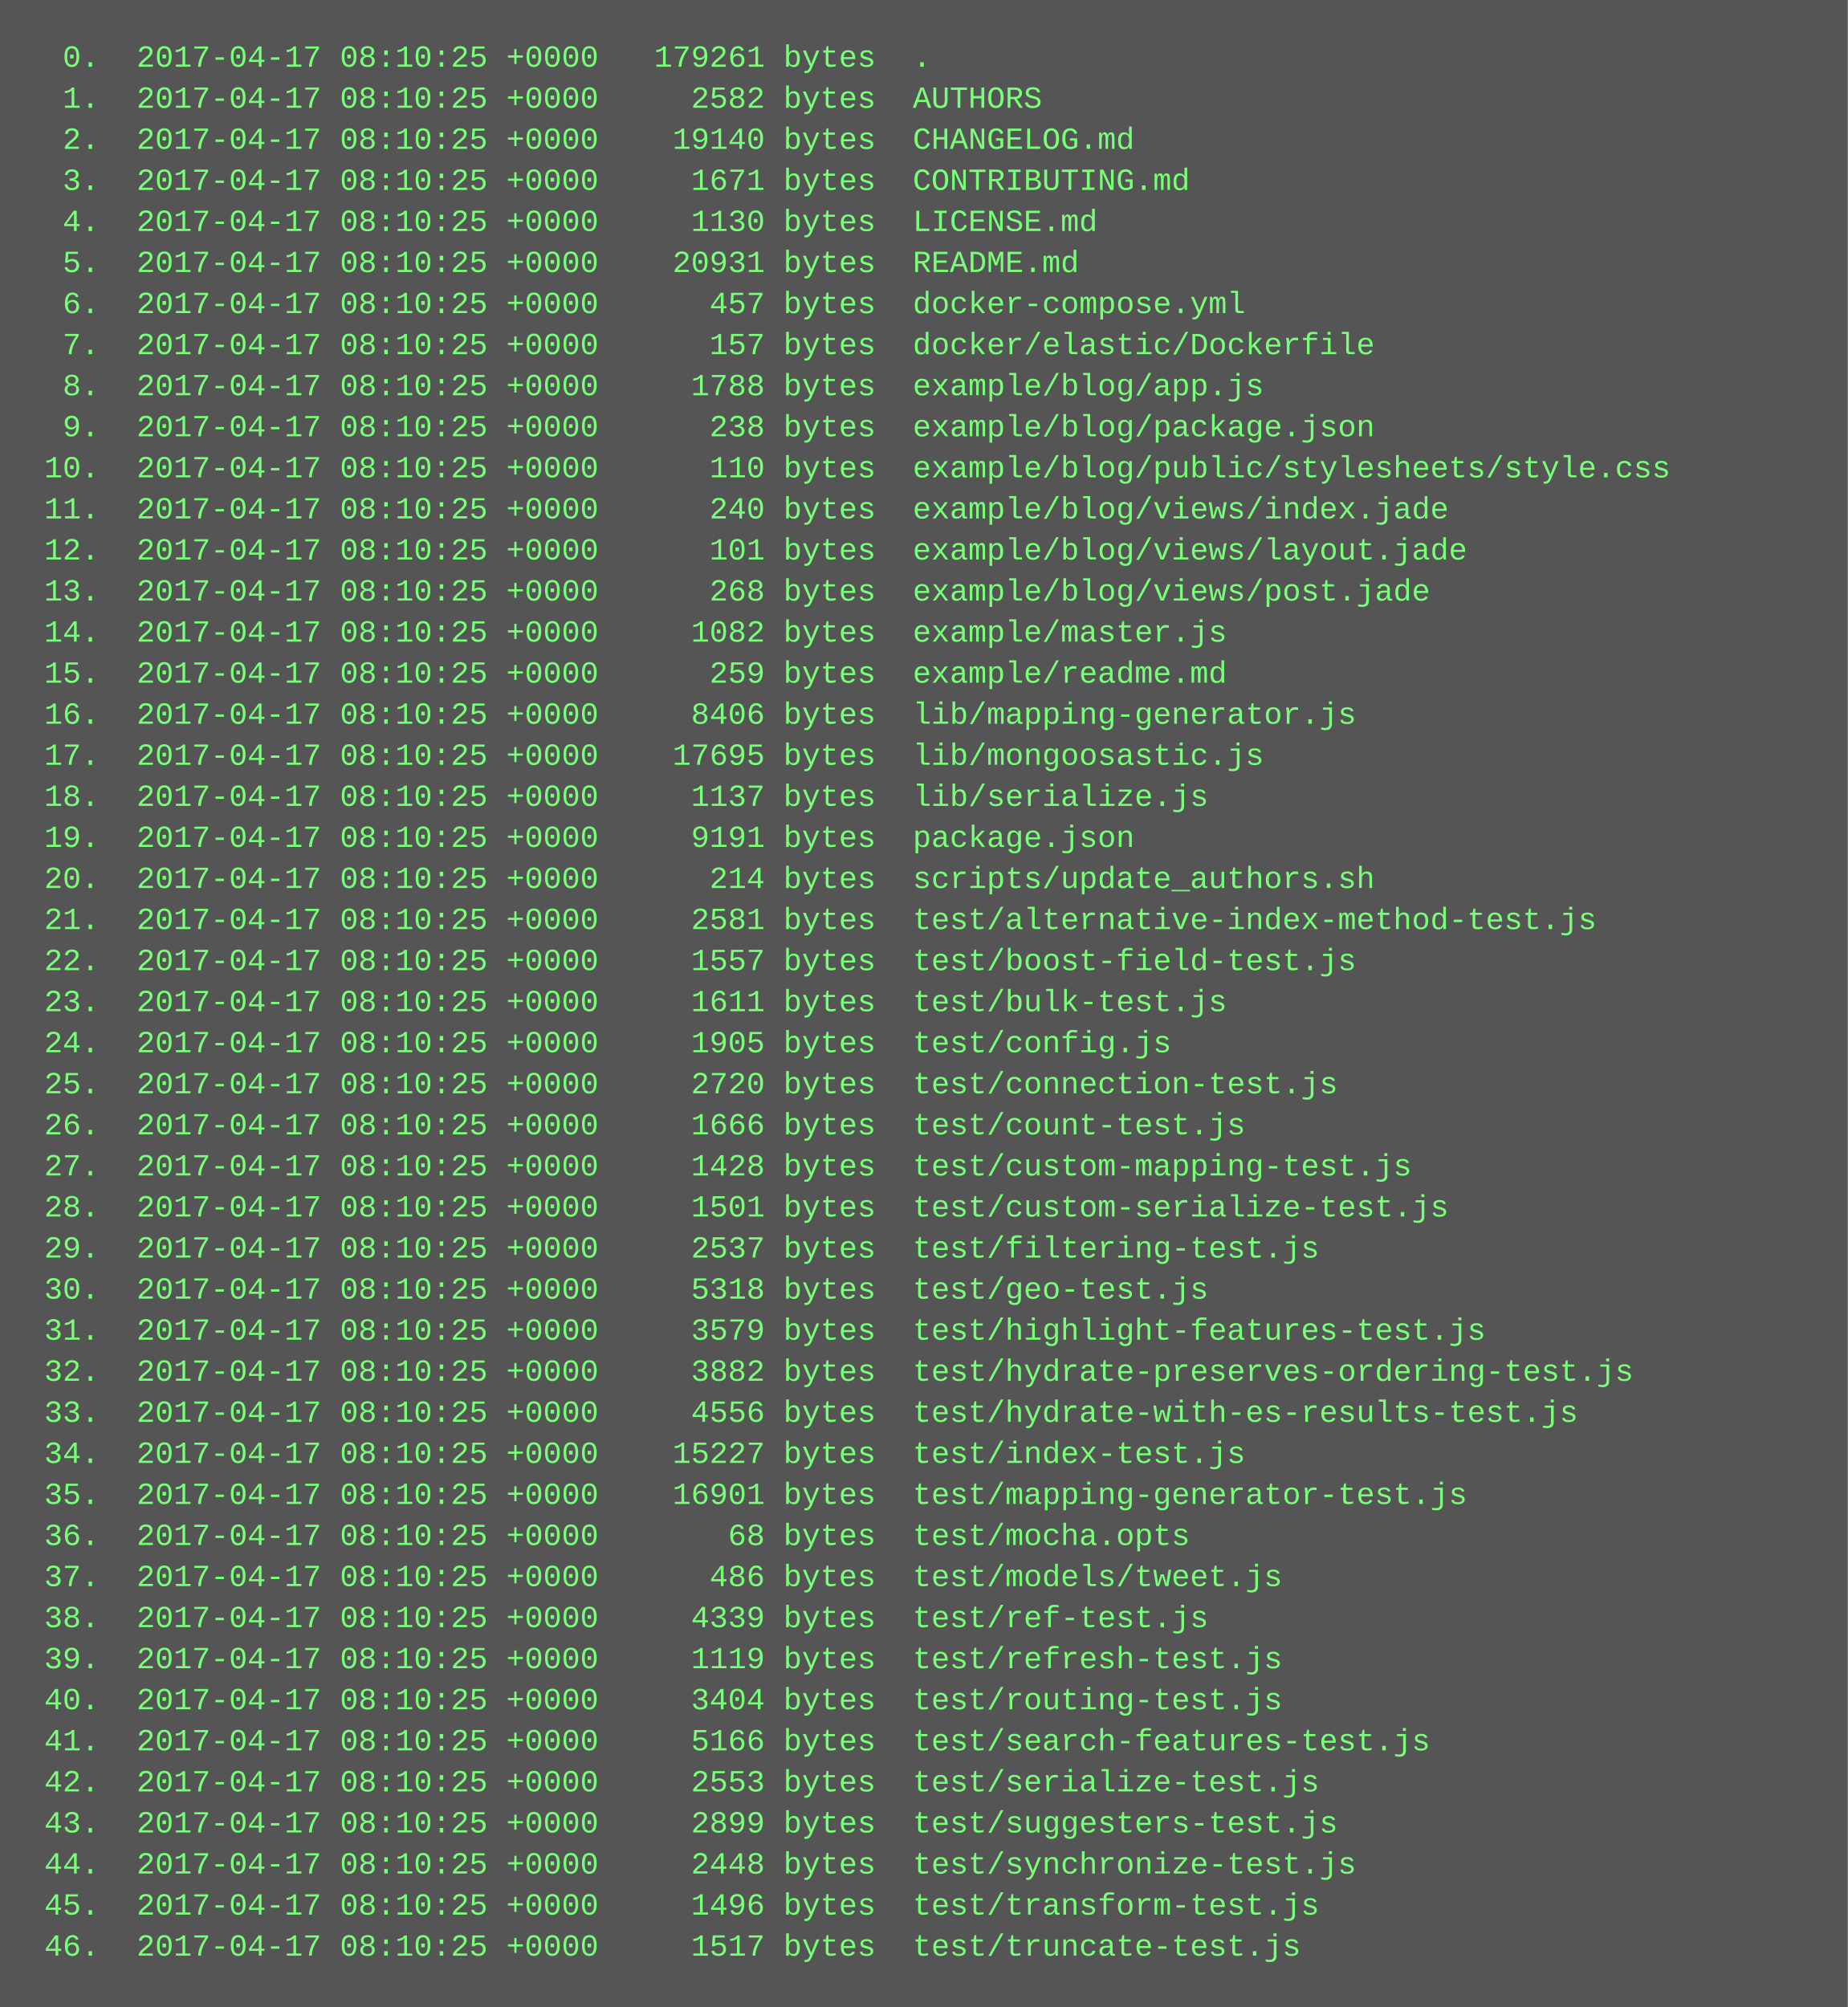
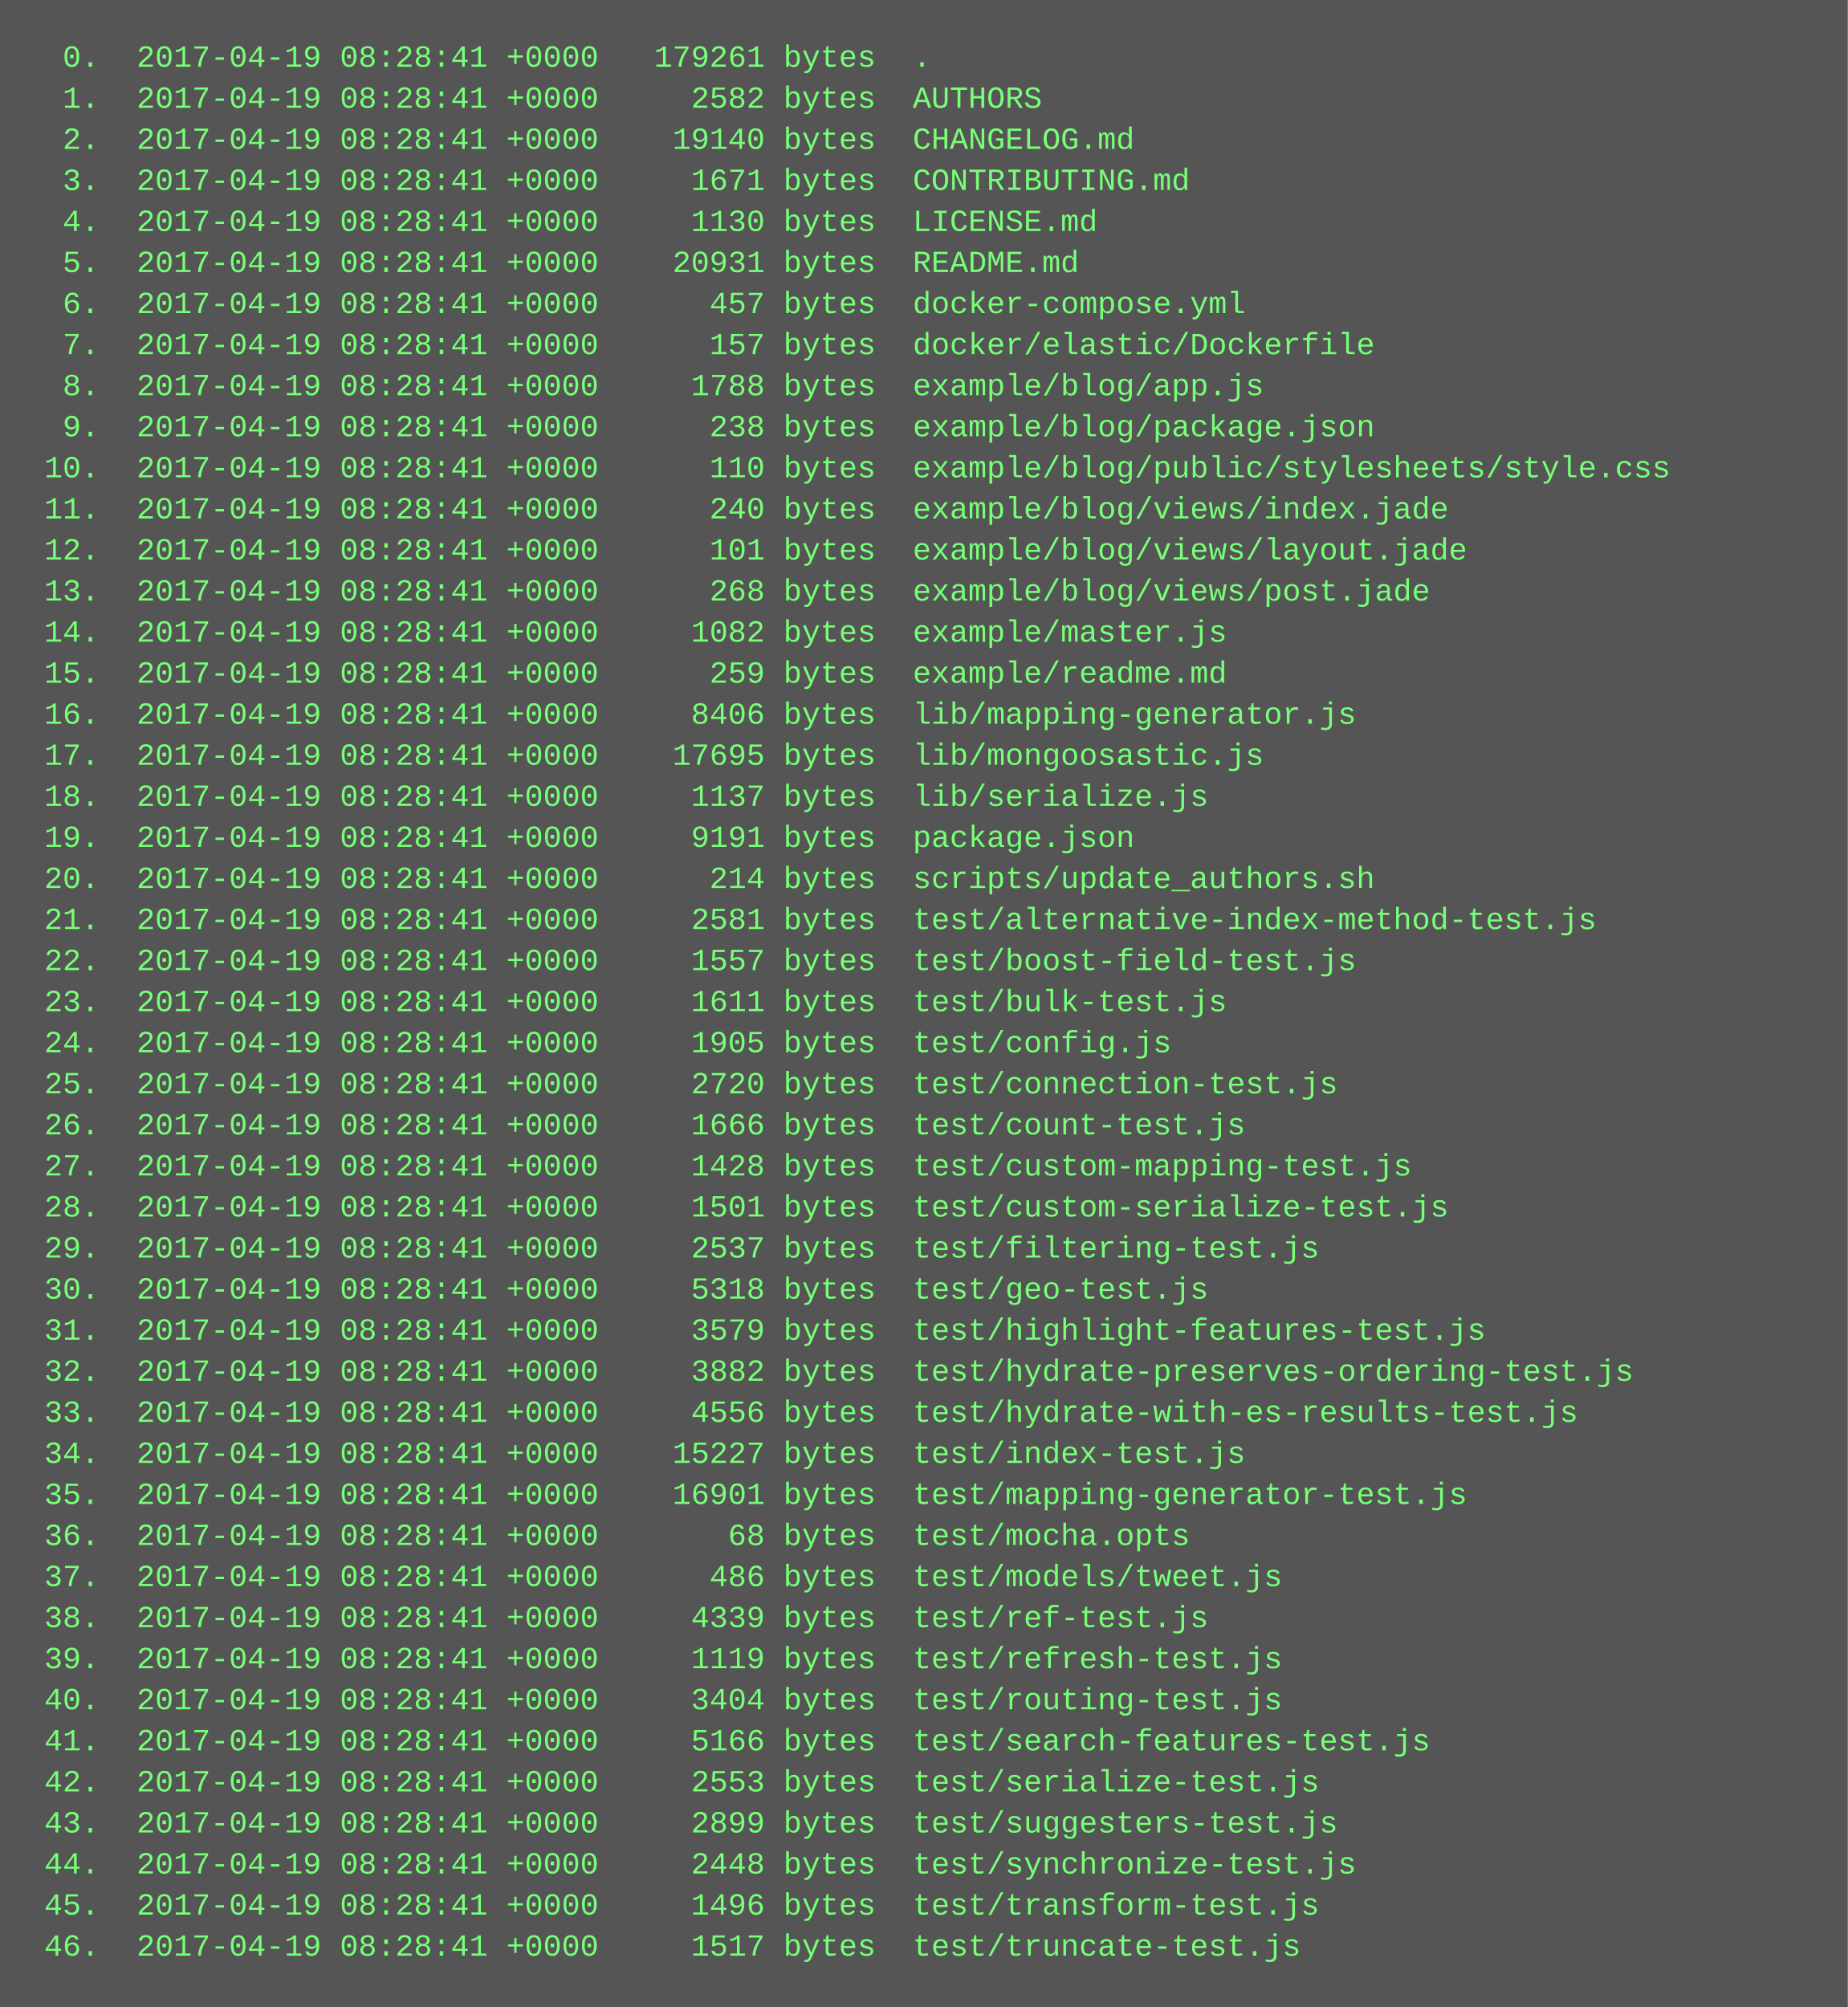
<svg xmlns="http://www.w3.org/2000/svg" height="782" width="720">
  <rect height="782" fill="#555" width="720" />
  <text fill="#7f7" font-family="Courier New" font-size="12" xml:space="preserve">
-     <tspan x="10" y="26">  0.  2017-04-17 08:10:25 +0000   179261 bytes  .</tspan>
-     <tspan x="10" y="42">  1.  2017-04-17 08:10:25 +0000     2582 bytes  AUTHORS</tspan>
-     <tspan x="10" y="58">  2.  2017-04-17 08:10:25 +0000    19140 bytes  CHANGELOG.md</tspan>
-     <tspan x="10" y="74">  3.  2017-04-17 08:10:25 +0000     1671 bytes  CONTRIBUTING.md</tspan>
-     <tspan x="10" y="90">  4.  2017-04-17 08:10:25 +0000     1130 bytes  LICENSE.md</tspan>
-     <tspan x="10" y="106">  5.  2017-04-17 08:10:25 +0000    20931 bytes  README.md</tspan>
-     <tspan x="10" y="122">  6.  2017-04-17 08:10:25 +0000      457 bytes  docker-compose.yml</tspan>
-     <tspan x="10" y="138">  7.  2017-04-17 08:10:25 +0000      157 bytes  docker/elastic/Dockerfile</tspan>
-     <tspan x="10" y="154">  8.  2017-04-17 08:10:25 +0000     1788 bytes  example/blog/app.js</tspan>
-     <tspan x="10" y="170">  9.  2017-04-17 08:10:25 +0000      238 bytes  example/blog/package.json</tspan>
-     <tspan x="10" y="186"> 10.  2017-04-17 08:10:25 +0000      110 bytes  example/blog/public/stylesheets/style.css</tspan>
-     <tspan x="10" y="202"> 11.  2017-04-17 08:10:25 +0000      240 bytes  example/blog/views/index.jade</tspan>
-     <tspan x="10" y="218"> 12.  2017-04-17 08:10:25 +0000      101 bytes  example/blog/views/layout.jade</tspan>
-     <tspan x="10" y="234"> 13.  2017-04-17 08:10:25 +0000      268 bytes  example/blog/views/post.jade</tspan>
-     <tspan x="10" y="250"> 14.  2017-04-17 08:10:25 +0000     1082 bytes  example/master.js</tspan>
-     <tspan x="10" y="266"> 15.  2017-04-17 08:10:25 +0000      259 bytes  example/readme.md</tspan>
-     <tspan x="10" y="282"> 16.  2017-04-17 08:10:25 +0000     8406 bytes  lib/mapping-generator.js</tspan>
-     <tspan x="10" y="298"> 17.  2017-04-17 08:10:25 +0000    17695 bytes  lib/mongoosastic.js</tspan>
-     <tspan x="10" y="314"> 18.  2017-04-17 08:10:25 +0000     1137 bytes  lib/serialize.js</tspan>
-     <tspan x="10" y="330"> 19.  2017-04-17 08:10:25 +0000     9191 bytes  package.json</tspan>
-     <tspan x="10" y="346"> 20.  2017-04-17 08:10:25 +0000      214 bytes  scripts/update_authors.sh</tspan>
-     <tspan x="10" y="362"> 21.  2017-04-17 08:10:25 +0000     2581 bytes  test/alternative-index-method-test.js</tspan>
-     <tspan x="10" y="378"> 22.  2017-04-17 08:10:25 +0000     1557 bytes  test/boost-field-test.js</tspan>
-     <tspan x="10" y="394"> 23.  2017-04-17 08:10:25 +0000     1611 bytes  test/bulk-test.js</tspan>
-     <tspan x="10" y="410"> 24.  2017-04-17 08:10:25 +0000     1905 bytes  test/config.js</tspan>
-     <tspan x="10" y="426"> 25.  2017-04-17 08:10:25 +0000     2720 bytes  test/connection-test.js</tspan>
-     <tspan x="10" y="442"> 26.  2017-04-17 08:10:25 +0000     1666 bytes  test/count-test.js</tspan>
-     <tspan x="10" y="458"> 27.  2017-04-17 08:10:25 +0000     1428 bytes  test/custom-mapping-test.js</tspan>
-     <tspan x="10" y="474"> 28.  2017-04-17 08:10:25 +0000     1501 bytes  test/custom-serialize-test.js</tspan>
-     <tspan x="10" y="490"> 29.  2017-04-17 08:10:25 +0000     2537 bytes  test/filtering-test.js</tspan>
-     <tspan x="10" y="506"> 30.  2017-04-17 08:10:25 +0000     5318 bytes  test/geo-test.js</tspan>
-     <tspan x="10" y="522"> 31.  2017-04-17 08:10:25 +0000     3579 bytes  test/highlight-features-test.js</tspan>
-     <tspan x="10" y="538"> 32.  2017-04-17 08:10:25 +0000     3882 bytes  test/hydrate-preserves-ordering-test.js</tspan>
-     <tspan x="10" y="554"> 33.  2017-04-17 08:10:25 +0000     4556 bytes  test/hydrate-with-es-results-test.js</tspan>
-     <tspan x="10" y="570"> 34.  2017-04-17 08:10:25 +0000    15227 bytes  test/index-test.js</tspan>
-     <tspan x="10" y="586"> 35.  2017-04-17 08:10:25 +0000    16901 bytes  test/mapping-generator-test.js</tspan>
-     <tspan x="10" y="602"> 36.  2017-04-17 08:10:25 +0000       68 bytes  test/mocha.opts</tspan>
-     <tspan x="10" y="618"> 37.  2017-04-17 08:10:25 +0000      486 bytes  test/models/tweet.js</tspan>
-     <tspan x="10" y="634"> 38.  2017-04-17 08:10:25 +0000     4339 bytes  test/ref-test.js</tspan>
-     <tspan x="10" y="650"> 39.  2017-04-17 08:10:25 +0000     1119 bytes  test/refresh-test.js</tspan>
-     <tspan x="10" y="666"> 40.  2017-04-17 08:10:25 +0000     3404 bytes  test/routing-test.js</tspan>
-     <tspan x="10" y="682"> 41.  2017-04-17 08:10:25 +0000     5166 bytes  test/search-features-test.js</tspan>
-     <tspan x="10" y="698"> 42.  2017-04-17 08:10:25 +0000     2553 bytes  test/serialize-test.js</tspan>
-     <tspan x="10" y="714"> 43.  2017-04-17 08:10:25 +0000     2899 bytes  test/suggesters-test.js</tspan>
-     <tspan x="10" y="730"> 44.  2017-04-17 08:10:25 +0000     2448 bytes  test/synchronize-test.js</tspan>
-     <tspan x="10" y="746"> 45.  2017-04-17 08:10:25 +0000     1496 bytes  test/transform-test.js</tspan>
-     <tspan x="10" y="762"> 46.  2017-04-17 08:10:25 +0000     1517 bytes  test/truncate-test.js</tspan>
+     <tspan x="10" y="26">  0.  2017-04-19 08:28:41 +0000   179261 bytes  .</tspan>
+     <tspan x="10" y="42">  1.  2017-04-19 08:28:41 +0000     2582 bytes  AUTHORS</tspan>
+     <tspan x="10" y="58">  2.  2017-04-19 08:28:41 +0000    19140 bytes  CHANGELOG.md</tspan>
+     <tspan x="10" y="74">  3.  2017-04-19 08:28:41 +0000     1671 bytes  CONTRIBUTING.md</tspan>
+     <tspan x="10" y="90">  4.  2017-04-19 08:28:41 +0000     1130 bytes  LICENSE.md</tspan>
+     <tspan x="10" y="106">  5.  2017-04-19 08:28:41 +0000    20931 bytes  README.md</tspan>
+     <tspan x="10" y="122">  6.  2017-04-19 08:28:41 +0000      457 bytes  docker-compose.yml</tspan>
+     <tspan x="10" y="138">  7.  2017-04-19 08:28:41 +0000      157 bytes  docker/elastic/Dockerfile</tspan>
+     <tspan x="10" y="154">  8.  2017-04-19 08:28:41 +0000     1788 bytes  example/blog/app.js</tspan>
+     <tspan x="10" y="170">  9.  2017-04-19 08:28:41 +0000      238 bytes  example/blog/package.json</tspan>
+     <tspan x="10" y="186"> 10.  2017-04-19 08:28:41 +0000      110 bytes  example/blog/public/stylesheets/style.css</tspan>
+     <tspan x="10" y="202"> 11.  2017-04-19 08:28:41 +0000      240 bytes  example/blog/views/index.jade</tspan>
+     <tspan x="10" y="218"> 12.  2017-04-19 08:28:41 +0000      101 bytes  example/blog/views/layout.jade</tspan>
+     <tspan x="10" y="234"> 13.  2017-04-19 08:28:41 +0000      268 bytes  example/blog/views/post.jade</tspan>
+     <tspan x="10" y="250"> 14.  2017-04-19 08:28:41 +0000     1082 bytes  example/master.js</tspan>
+     <tspan x="10" y="266"> 15.  2017-04-19 08:28:41 +0000      259 bytes  example/readme.md</tspan>
+     <tspan x="10" y="282"> 16.  2017-04-19 08:28:41 +0000     8406 bytes  lib/mapping-generator.js</tspan>
+     <tspan x="10" y="298"> 17.  2017-04-19 08:28:41 +0000    17695 bytes  lib/mongoosastic.js</tspan>
+     <tspan x="10" y="314"> 18.  2017-04-19 08:28:41 +0000     1137 bytes  lib/serialize.js</tspan>
+     <tspan x="10" y="330"> 19.  2017-04-19 08:28:41 +0000     9191 bytes  package.json</tspan>
+     <tspan x="10" y="346"> 20.  2017-04-19 08:28:41 +0000      214 bytes  scripts/update_authors.sh</tspan>
+     <tspan x="10" y="362"> 21.  2017-04-19 08:28:41 +0000     2581 bytes  test/alternative-index-method-test.js</tspan>
+     <tspan x="10" y="378"> 22.  2017-04-19 08:28:41 +0000     1557 bytes  test/boost-field-test.js</tspan>
+     <tspan x="10" y="394"> 23.  2017-04-19 08:28:41 +0000     1611 bytes  test/bulk-test.js</tspan>
+     <tspan x="10" y="410"> 24.  2017-04-19 08:28:41 +0000     1905 bytes  test/config.js</tspan>
+     <tspan x="10" y="426"> 25.  2017-04-19 08:28:41 +0000     2720 bytes  test/connection-test.js</tspan>
+     <tspan x="10" y="442"> 26.  2017-04-19 08:28:41 +0000     1666 bytes  test/count-test.js</tspan>
+     <tspan x="10" y="458"> 27.  2017-04-19 08:28:41 +0000     1428 bytes  test/custom-mapping-test.js</tspan>
+     <tspan x="10" y="474"> 28.  2017-04-19 08:28:41 +0000     1501 bytes  test/custom-serialize-test.js</tspan>
+     <tspan x="10" y="490"> 29.  2017-04-19 08:28:41 +0000     2537 bytes  test/filtering-test.js</tspan>
+     <tspan x="10" y="506"> 30.  2017-04-19 08:28:41 +0000     5318 bytes  test/geo-test.js</tspan>
+     <tspan x="10" y="522"> 31.  2017-04-19 08:28:41 +0000     3579 bytes  test/highlight-features-test.js</tspan>
+     <tspan x="10" y="538"> 32.  2017-04-19 08:28:41 +0000     3882 bytes  test/hydrate-preserves-ordering-test.js</tspan>
+     <tspan x="10" y="554"> 33.  2017-04-19 08:28:41 +0000     4556 bytes  test/hydrate-with-es-results-test.js</tspan>
+     <tspan x="10" y="570"> 34.  2017-04-19 08:28:41 +0000    15227 bytes  test/index-test.js</tspan>
+     <tspan x="10" y="586"> 35.  2017-04-19 08:28:41 +0000    16901 bytes  test/mapping-generator-test.js</tspan>
+     <tspan x="10" y="602"> 36.  2017-04-19 08:28:41 +0000       68 bytes  test/mocha.opts</tspan>
+     <tspan x="10" y="618"> 37.  2017-04-19 08:28:41 +0000      486 bytes  test/models/tweet.js</tspan>
+     <tspan x="10" y="634"> 38.  2017-04-19 08:28:41 +0000     4339 bytes  test/ref-test.js</tspan>
+     <tspan x="10" y="650"> 39.  2017-04-19 08:28:41 +0000     1119 bytes  test/refresh-test.js</tspan>
+     <tspan x="10" y="666"> 40.  2017-04-19 08:28:41 +0000     3404 bytes  test/routing-test.js</tspan>
+     <tspan x="10" y="682"> 41.  2017-04-19 08:28:41 +0000     5166 bytes  test/search-features-test.js</tspan>
+     <tspan x="10" y="698"> 42.  2017-04-19 08:28:41 +0000     2553 bytes  test/serialize-test.js</tspan>
+     <tspan x="10" y="714"> 43.  2017-04-19 08:28:41 +0000     2899 bytes  test/suggesters-test.js</tspan>
+     <tspan x="10" y="730"> 44.  2017-04-19 08:28:41 +0000     2448 bytes  test/synchronize-test.js</tspan>
+     <tspan x="10" y="746"> 45.  2017-04-19 08:28:41 +0000     1496 bytes  test/transform-test.js</tspan>
+     <tspan x="10" y="762"> 46.  2017-04-19 08:28:41 +0000     1517 bytes  test/truncate-test.js</tspan>
  </text>
</svg>
